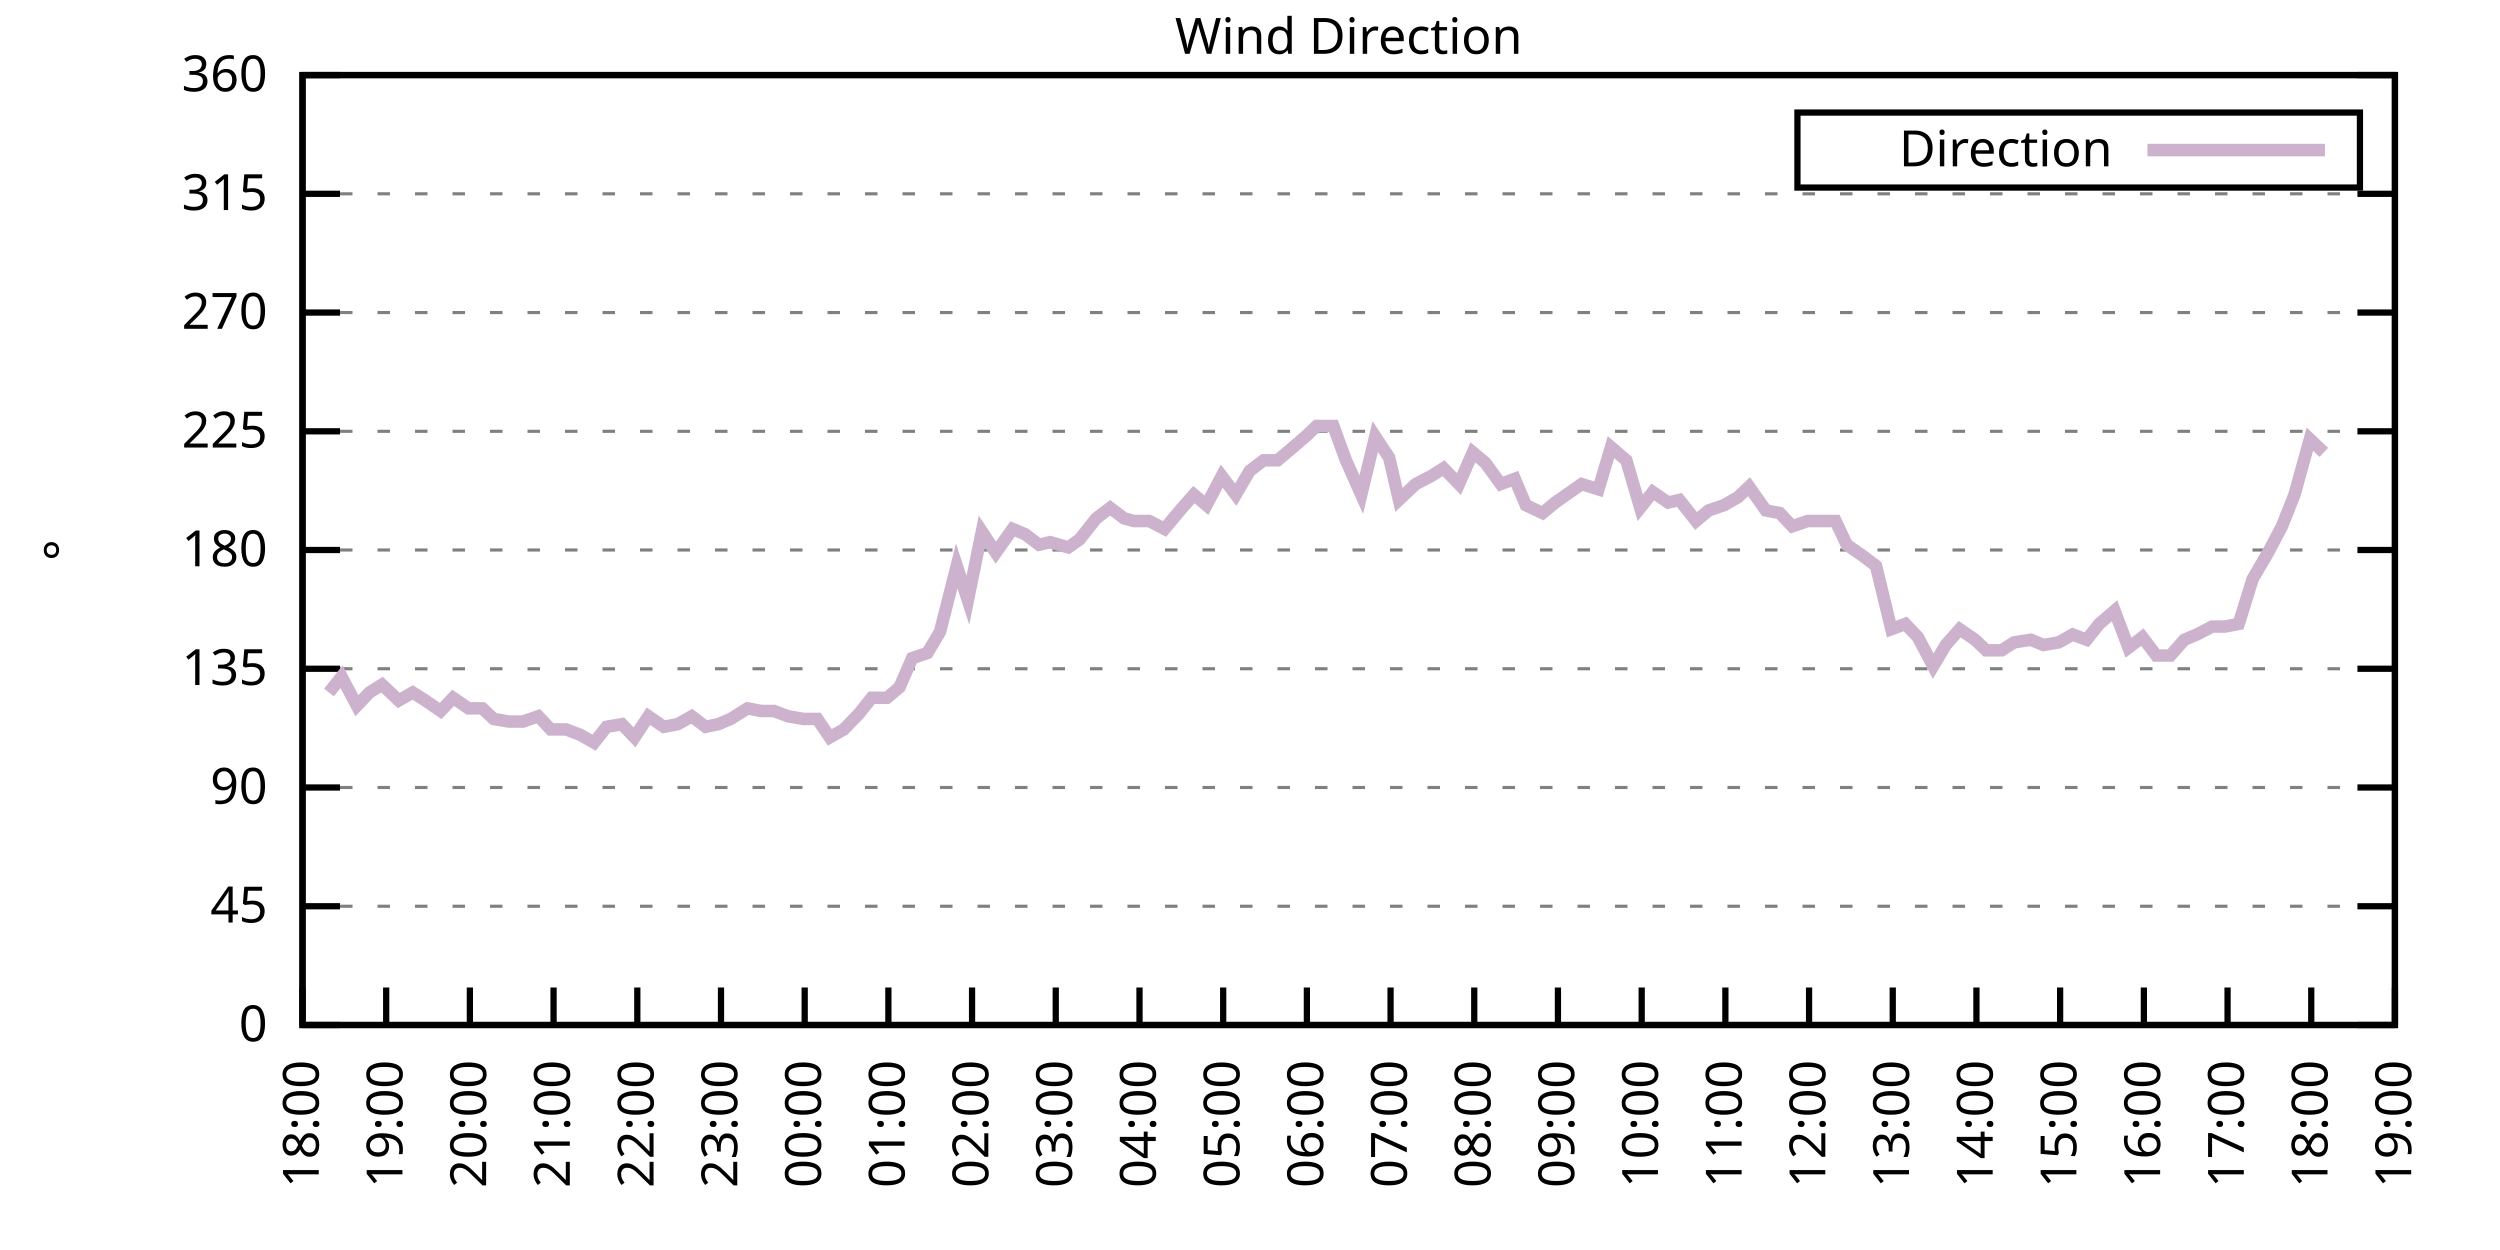
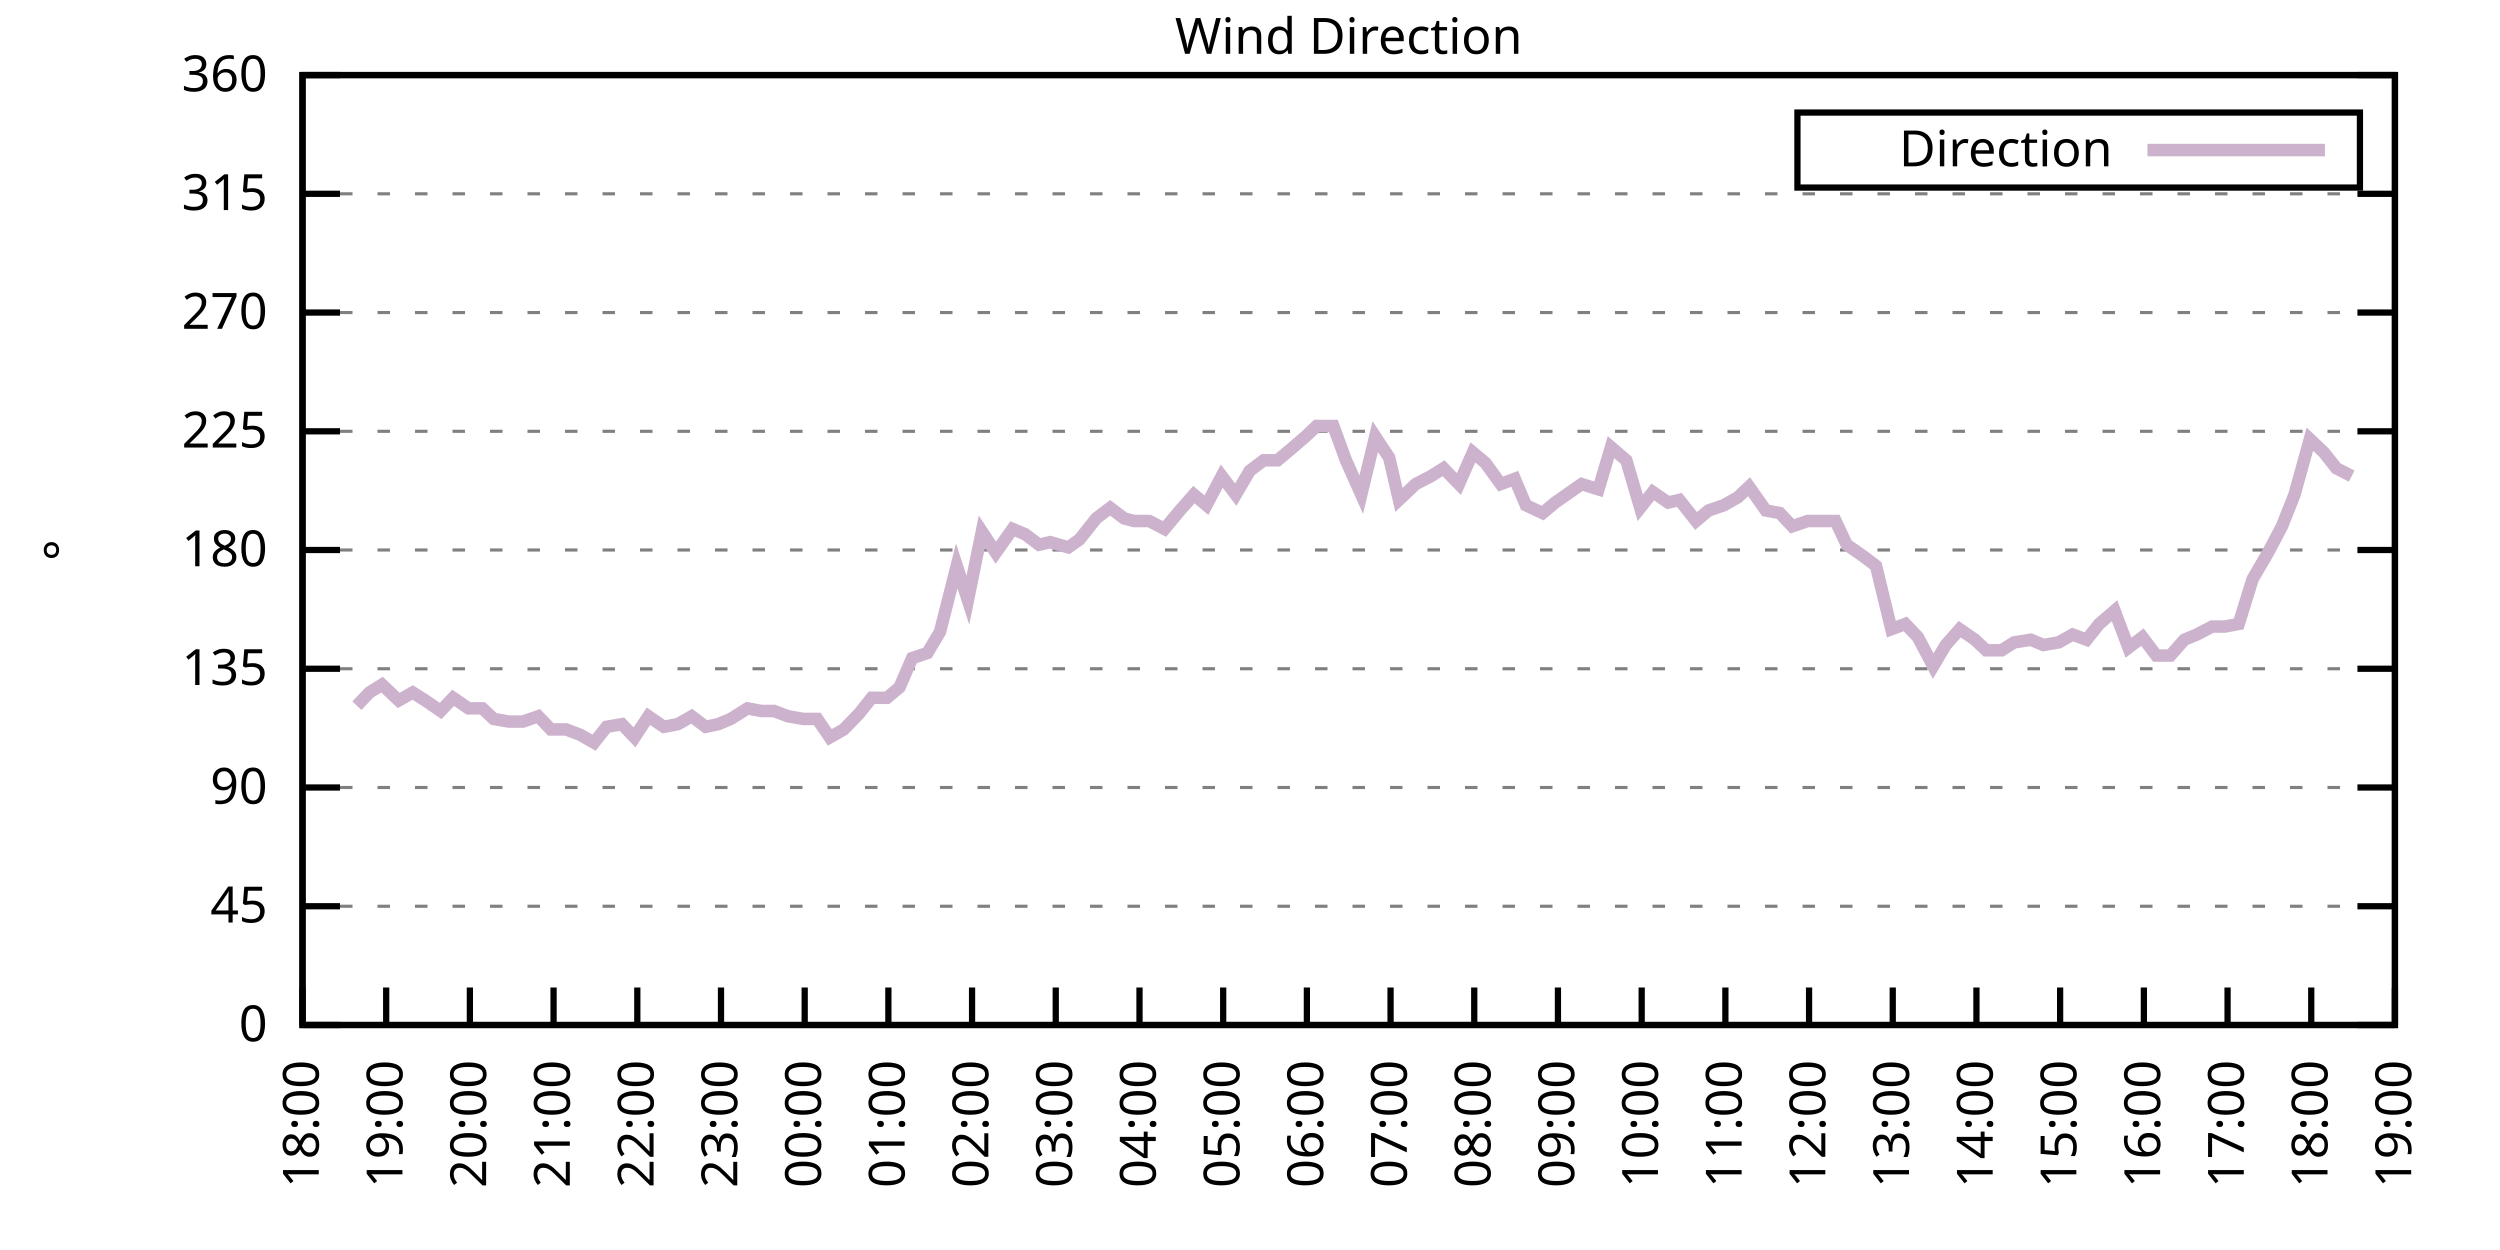
<svg xmlns="http://www.w3.org/2000/svg" xmlns:xlink="http://www.w3.org/1999/xlink" width="400" height="200" viewBox="0 0 400 200">
  <g id="gnuplot_canvas">
    <rect x="0" y="0" width="400" height="200" fill="none" />
    <defs>
      <circle id="gpDot" r="0.5" stroke-width="0.5" stroke="currentColor" />
      <path id="gpPt0" stroke-width="0.333" stroke="currentColor" d="M-1,0 h2 M0,-1 v2" />
      <path id="gpPt1" stroke-width="0.333" stroke="currentColor" d="M-1,-1 L1,1 M1,-1 L-1,1" />
      <path id="gpPt2" stroke-width="0.333" stroke="currentColor" d="M-1,0 L1,0 M0,-1 L0,1 M-1,-1 L1,1 M-1,1 L1,-1" />
      <rect id="gpPt3" stroke-width="0.333" stroke="currentColor" x="-1" y="-1" width="2" height="2" />
      <rect id="gpPt4" stroke-width="0.333" stroke="currentColor" fill="currentColor" x="-1" y="-1" width="2" height="2" />
      <circle id="gpPt5" stroke-width="0.333" stroke="currentColor" cx="0" cy="0" r="1" />
      <use xlink:href="#gpPt5" id="gpPt6" fill="currentColor" stroke="none" />
      <path id="gpPt7" stroke-width="0.333" stroke="currentColor" d="M0,-1.33 L-1.33,0.67 L1.33,0.67 z" />
      <use xlink:href="#gpPt7" id="gpPt8" fill="currentColor" stroke="none" />
      <use xlink:href="#gpPt7" id="gpPt9" stroke="currentColor" transform="rotate(180)" />
      <use xlink:href="#gpPt9" id="gpPt10" fill="currentColor" stroke="none" />
      <use xlink:href="#gpPt3" id="gpPt11" stroke="currentColor" transform="rotate(45)" />
      <use xlink:href="#gpPt11" id="gpPt12" fill="currentColor" stroke="none" />
      <path id="gpPt13" stroke-width="0.333" stroke="currentColor" d="M0,1.330 L1.265,0.411 L0.782,-1.067 L-0.782,-1.076 L-1.265,0.411 z" />
      <use xlink:href="#gpPt13" id="gpPt14" fill="currentColor" stroke="none" />
      <filter id="textbox" filterUnits="objectBoundingBox" x="0" y="0" height="1" width="1">
        <feFlood flood-color="white" flood-opacity="1" result="bgnd" />
        <feComposite in="SourceGraphic" in2="bgnd" operator="atop" />
      </filter>
      <filter id="greybox" filterUnits="objectBoundingBox" x="0" y="0" height="1" width="1">
        <feFlood flood-color="lightgrey" flood-opacity="1" result="grey" />
        <feComposite in="SourceGraphic" in2="grey" operator="atop" />
      </filter>
    </defs>
    <g fill="none" color="white" stroke="currentColor" stroke-width="1.00" stroke-linecap="butt" stroke-linejoin="miter">
</g>
    <g fill="none" color="black" stroke="currentColor" stroke-width="1.00" stroke-linecap="butt" stroke-linejoin="miter">
      <g stroke="none" shape-rendering="crispEdges">
        <polygon fill="rgb(255, 255, 255)" points="48.40,164.00 383.18,164.00 383.18,12.02 48.40,12.02 " />
      </g>
    </g>
    <g fill="none" color="black" stroke="currentColor" stroke-width="1.00" stroke-linecap="butt" stroke-linejoin="miter">
</g>
    <g fill="none" color="black" stroke="black" stroke-width="0.50" stroke-linecap="butt" stroke-linejoin="miter">
</g>
    <g fill="none" color="gray" stroke="currentColor" stroke-width="0.50" stroke-linecap="butt" stroke-linejoin="miter">
      <path stroke="gray" stroke-dasharray="2,4" class="gridline" d="M48.40,164.00 L383.19,164.00  " />
    </g>
    <g fill="none" color="gray" stroke="gray" stroke-width="1.00" stroke-linecap="butt" stroke-linejoin="miter">
</g>
    <g fill="none" color="black" stroke="currentColor" stroke-width="1.00" stroke-linecap="butt" stroke-linejoin="miter">
      <path stroke="black" d="M48.40,164.00 L54.40,164.00 M383.19,164.00 L377.19,164.00  " />
      <g transform="translate(42.80,166.60)" stroke="none" fill="black" font-family="Sans" font-size="8.00" text-anchor="end">
        <text>
          <tspan font-family="Sans"> 0</tspan>
        </text>
      </g>
    </g>
    <g fill="none" color="black" stroke="currentColor" stroke-width="1.00" stroke-linecap="butt" stroke-linejoin="miter">
</g>
    <g fill="none" color="black" stroke="black" stroke-width="0.50" stroke-linecap="butt" stroke-linejoin="miter">
</g>
    <g fill="none" color="gray" stroke="currentColor" stroke-width="0.50" stroke-linecap="butt" stroke-linejoin="miter">
      <path stroke="gray" stroke-dasharray="2,4" class="gridline" d="M48.40,145.00 L383.19,145.00  " />
    </g>
    <g fill="none" color="gray" stroke="gray" stroke-width="1.00" stroke-linecap="butt" stroke-linejoin="miter">
</g>
    <g fill="none" color="black" stroke="currentColor" stroke-width="1.00" stroke-linecap="butt" stroke-linejoin="miter">
      <path stroke="black" d="M48.40,145.00 L54.40,145.00 M383.19,145.00 L377.19,145.00  " />
      <g transform="translate(42.80,147.60)" stroke="none" fill="black" font-family="Sans" font-size="8.00" text-anchor="end">
        <text>
          <tspan font-family="Sans"> 45</tspan>
        </text>
      </g>
    </g>
    <g fill="none" color="black" stroke="currentColor" stroke-width="1.00" stroke-linecap="butt" stroke-linejoin="miter">
</g>
    <g fill="none" color="black" stroke="black" stroke-width="0.50" stroke-linecap="butt" stroke-linejoin="miter">
</g>
    <g fill="none" color="gray" stroke="currentColor" stroke-width="0.50" stroke-linecap="butt" stroke-linejoin="miter">
      <path stroke="gray" stroke-dasharray="2,4" class="gridline" d="M48.40,126.00 L383.19,126.00  " />
    </g>
    <g fill="none" color="gray" stroke="gray" stroke-width="1.00" stroke-linecap="butt" stroke-linejoin="miter">
</g>
    <g fill="none" color="black" stroke="currentColor" stroke-width="1.00" stroke-linecap="butt" stroke-linejoin="miter">
      <path stroke="black" d="M48.40,126.00 L54.40,126.00 M383.19,126.00 L377.19,126.00  " />
      <g transform="translate(42.80,128.60)" stroke="none" fill="black" font-family="Sans" font-size="8.00" text-anchor="end">
        <text>
          <tspan font-family="Sans"> 90</tspan>
        </text>
      </g>
    </g>
    <g fill="none" color="black" stroke="currentColor" stroke-width="1.00" stroke-linecap="butt" stroke-linejoin="miter">
</g>
    <g fill="none" color="black" stroke="black" stroke-width="0.50" stroke-linecap="butt" stroke-linejoin="miter">
</g>
    <g fill="none" color="gray" stroke="currentColor" stroke-width="0.50" stroke-linecap="butt" stroke-linejoin="miter">
      <path stroke="gray" stroke-dasharray="2,4" class="gridline" d="M48.40,107.00 L383.19,107.00  " />
    </g>
    <g fill="none" color="gray" stroke="gray" stroke-width="1.00" stroke-linecap="butt" stroke-linejoin="miter">
</g>
    <g fill="none" color="black" stroke="currentColor" stroke-width="1.00" stroke-linecap="butt" stroke-linejoin="miter">
      <path stroke="black" d="M48.40,107.00 L54.40,107.00 M383.19,107.00 L377.19,107.00  " />
      <g transform="translate(42.80,109.60)" stroke="none" fill="black" font-family="Sans" font-size="8.00" text-anchor="end">
        <text>
          <tspan font-family="Sans"> 135</tspan>
        </text>
      </g>
    </g>
    <g fill="none" color="black" stroke="currentColor" stroke-width="1.00" stroke-linecap="butt" stroke-linejoin="miter">
</g>
    <g fill="none" color="black" stroke="black" stroke-width="0.50" stroke-linecap="butt" stroke-linejoin="miter">
</g>
    <g fill="none" color="gray" stroke="currentColor" stroke-width="0.50" stroke-linecap="butt" stroke-linejoin="miter">
      <path stroke="gray" stroke-dasharray="2,4" class="gridline" d="M48.40,88.00 L383.19,88.00  " />
    </g>
    <g fill="none" color="gray" stroke="gray" stroke-width="1.00" stroke-linecap="butt" stroke-linejoin="miter">
</g>
    <g fill="none" color="black" stroke="currentColor" stroke-width="1.00" stroke-linecap="butt" stroke-linejoin="miter">
      <path stroke="black" d="M48.40,88.00 L54.40,88.00 M383.19,88.00 L377.19,88.00  " />
      <g transform="translate(42.80,90.60)" stroke="none" fill="black" font-family="Sans" font-size="8.00" text-anchor="end">
        <text>
          <tspan font-family="Sans"> 180</tspan>
        </text>
      </g>
    </g>
    <g fill="none" color="black" stroke="currentColor" stroke-width="1.00" stroke-linecap="butt" stroke-linejoin="miter">
</g>
    <g fill="none" color="black" stroke="black" stroke-width="0.50" stroke-linecap="butt" stroke-linejoin="miter">
</g>
    <g fill="none" color="gray" stroke="currentColor" stroke-width="0.50" stroke-linecap="butt" stroke-linejoin="miter">
      <path stroke="gray" stroke-dasharray="2,4" class="gridline" d="M48.40,69.01 L383.19,69.01  " />
    </g>
    <g fill="none" color="gray" stroke="gray" stroke-width="1.00" stroke-linecap="butt" stroke-linejoin="miter">
</g>
    <g fill="none" color="black" stroke="currentColor" stroke-width="1.00" stroke-linecap="butt" stroke-linejoin="miter">
      <path stroke="black" d="M48.40,69.01 L54.40,69.01 M383.19,69.01 L377.19,69.01  " />
      <g transform="translate(42.80,71.61)" stroke="none" fill="black" font-family="Sans" font-size="8.00" text-anchor="end">
        <text>
          <tspan font-family="Sans"> 225</tspan>
        </text>
      </g>
    </g>
    <g fill="none" color="black" stroke="currentColor" stroke-width="1.00" stroke-linecap="butt" stroke-linejoin="miter">
</g>
    <g fill="none" color="black" stroke="black" stroke-width="0.50" stroke-linecap="butt" stroke-linejoin="miter">
</g>
    <g fill="none" color="gray" stroke="currentColor" stroke-width="0.50" stroke-linecap="butt" stroke-linejoin="miter">
      <path stroke="gray" stroke-dasharray="2,4" class="gridline" d="M48.40,50.01 L383.19,50.01  " />
    </g>
    <g fill="none" color="gray" stroke="gray" stroke-width="1.00" stroke-linecap="butt" stroke-linejoin="miter">
</g>
    <g fill="none" color="black" stroke="currentColor" stroke-width="1.00" stroke-linecap="butt" stroke-linejoin="miter">
      <path stroke="black" d="M48.40,50.01 L54.40,50.01 M383.19,50.01 L377.19,50.01  " />
      <g transform="translate(42.80,52.61)" stroke="none" fill="black" font-family="Sans" font-size="8.00" text-anchor="end">
        <text>
          <tspan font-family="Sans"> 270</tspan>
        </text>
      </g>
    </g>
    <g fill="none" color="black" stroke="currentColor" stroke-width="1.00" stroke-linecap="butt" stroke-linejoin="miter">
</g>
    <g fill="none" color="black" stroke="black" stroke-width="0.50" stroke-linecap="butt" stroke-linejoin="miter">
</g>
    <g fill="none" color="gray" stroke="currentColor" stroke-width="0.50" stroke-linecap="butt" stroke-linejoin="miter">
      <path stroke="gray" stroke-dasharray="2,4" class="gridline" d="M48.40,31.01 L383.19,31.01  " />
    </g>
    <g fill="none" color="gray" stroke="gray" stroke-width="1.00" stroke-linecap="butt" stroke-linejoin="miter">
</g>
    <g fill="none" color="black" stroke="currentColor" stroke-width="1.00" stroke-linecap="butt" stroke-linejoin="miter">
      <path stroke="black" d="M48.40,31.01 L54.40,31.01 M383.19,31.01 L377.19,31.01  " />
      <g transform="translate(42.80,33.61)" stroke="none" fill="black" font-family="Sans" font-size="8.00" text-anchor="end">
        <text>
          <tspan font-family="Sans"> 315</tspan>
        </text>
      </g>
    </g>
    <g fill="none" color="black" stroke="currentColor" stroke-width="1.00" stroke-linecap="butt" stroke-linejoin="miter">
</g>
    <g fill="none" color="black" stroke="black" stroke-width="0.50" stroke-linecap="butt" stroke-linejoin="miter">
</g>
    <g fill="none" color="gray" stroke="currentColor" stroke-width="0.50" stroke-linecap="butt" stroke-linejoin="miter">
      <path stroke="gray" stroke-dasharray="2,4" class="gridline" d="M48.40,12.01 L383.19,12.01  " />
    </g>
    <g fill="none" color="gray" stroke="gray" stroke-width="1.00" stroke-linecap="butt" stroke-linejoin="miter">
</g>
    <g fill="none" color="black" stroke="currentColor" stroke-width="1.00" stroke-linecap="butt" stroke-linejoin="miter">
      <path stroke="black" d="M48.40,12.01 L54.40,12.01 M383.19,12.01 L377.19,12.01  " />
      <g transform="translate(42.80,14.61)" stroke="none" fill="black" font-family="Sans" font-size="8.00" text-anchor="end">
        <text>
          <tspan font-family="Sans"> 360</tspan>
        </text>
      </g>
    </g>
    <g fill="none" color="black" stroke="currentColor" stroke-width="1.00" stroke-linecap="butt" stroke-linejoin="miter">
      <path stroke="black" d="M48.40,164.00 L48.40,158.00  " />
      <g transform="translate(51.00,169.60) rotate(270.00)" stroke="none" fill="black" font-family="Sans" font-size="8.00" text-anchor="end">
        <text>
          <tspan font-family="Sans">18:00</tspan>
        </text>
      </g>
    </g>
    <g fill="none" color="black" stroke="currentColor" stroke-width="1.00" stroke-linecap="butt" stroke-linejoin="miter">
      <path stroke="black" d="M61.79,164.00 L61.79,158.00  " />
      <g transform="translate(64.39,169.60) rotate(270.00)" stroke="none" fill="black" font-family="Sans" font-size="8.00" text-anchor="end">
        <text>
          <tspan font-family="Sans">19:00</tspan>
        </text>
      </g>
    </g>
    <g fill="none" color="black" stroke="currentColor" stroke-width="1.00" stroke-linecap="butt" stroke-linejoin="miter">
      <path stroke="black" d="M75.18,164.00 L75.18,158.00  " />
      <g transform="translate(77.78,169.60) rotate(270.00)" stroke="none" fill="black" font-family="Sans" font-size="8.00" text-anchor="end">
        <text>
          <tspan font-family="Sans">20:00</tspan>
        </text>
      </g>
    </g>
    <g fill="none" color="black" stroke="currentColor" stroke-width="1.00" stroke-linecap="butt" stroke-linejoin="miter">
      <path stroke="black" d="M88.57,164.00 L88.57,158.00  " />
      <g transform="translate(91.17,169.60) rotate(270.00)" stroke="none" fill="black" font-family="Sans" font-size="8.00" text-anchor="end">
        <text>
          <tspan font-family="Sans">21:00</tspan>
        </text>
      </g>
    </g>
    <g fill="none" color="black" stroke="currentColor" stroke-width="1.00" stroke-linecap="butt" stroke-linejoin="miter">
      <path stroke="black" d="M101.97,164.00 L101.97,158.00  " />
      <g transform="translate(104.57,169.60) rotate(270.00)" stroke="none" fill="black" font-family="Sans" font-size="8.00" text-anchor="end">
        <text>
          <tspan font-family="Sans">22:00</tspan>
        </text>
      </g>
    </g>
    <g fill="none" color="black" stroke="currentColor" stroke-width="1.00" stroke-linecap="butt" stroke-linejoin="miter">
      <path stroke="black" d="M115.36,164.00 L115.36,158.00  " />
      <g transform="translate(117.96,169.60) rotate(270.00)" stroke="none" fill="black" font-family="Sans" font-size="8.00" text-anchor="end">
        <text>
          <tspan font-family="Sans">23:00</tspan>
        </text>
      </g>
    </g>
    <g fill="none" color="black" stroke="currentColor" stroke-width="1.00" stroke-linecap="butt" stroke-linejoin="miter">
      <path stroke="black" d="M128.75,164.00 L128.75,158.00  " />
      <g transform="translate(131.35,169.60) rotate(270.00)" stroke="none" fill="black" font-family="Sans" font-size="8.00" text-anchor="end">
        <text>
          <tspan font-family="Sans">00:00</tspan>
        </text>
      </g>
    </g>
    <g fill="none" color="black" stroke="currentColor" stroke-width="1.00" stroke-linecap="butt" stroke-linejoin="miter">
      <path stroke="black" d="M142.14,164.00 L142.14,158.00  " />
      <g transform="translate(144.74,169.60) rotate(270.00)" stroke="none" fill="black" font-family="Sans" font-size="8.00" text-anchor="end">
        <text>
          <tspan font-family="Sans">01:00</tspan>
        </text>
      </g>
    </g>
    <g fill="none" color="black" stroke="currentColor" stroke-width="1.00" stroke-linecap="butt" stroke-linejoin="miter">
      <path stroke="black" d="M155.53,164.00 L155.53,158.00  " />
      <g transform="translate(158.13,169.60) rotate(270.00)" stroke="none" fill="black" font-family="Sans" font-size="8.00" text-anchor="end">
        <text>
          <tspan font-family="Sans">02:00</tspan>
        </text>
      </g>
    </g>
    <g fill="none" color="black" stroke="currentColor" stroke-width="1.00" stroke-linecap="butt" stroke-linejoin="miter">
      <path stroke="black" d="M168.92,164.00 L168.92,158.00  " />
      <g transform="translate(171.52,169.60) rotate(270.00)" stroke="none" fill="black" font-family="Sans" font-size="8.00" text-anchor="end">
        <text>
          <tspan font-family="Sans">03:00</tspan>
        </text>
      </g>
    </g>
    <g fill="none" color="black" stroke="currentColor" stroke-width="1.00" stroke-linecap="butt" stroke-linejoin="miter">
      <path stroke="black" d="M182.32,164.00 L182.32,158.00  " />
      <g transform="translate(184.92,169.60) rotate(270.00)" stroke="none" fill="black" font-family="Sans" font-size="8.00" text-anchor="end">
        <text>
          <tspan font-family="Sans">04:00</tspan>
        </text>
      </g>
    </g>
    <g fill="none" color="black" stroke="currentColor" stroke-width="1.00" stroke-linecap="butt" stroke-linejoin="miter">
      <path stroke="black" d="M195.71,164.00 L195.71,158.00  " />
      <g transform="translate(198.31,169.60) rotate(270.00)" stroke="none" fill="black" font-family="Sans" font-size="8.00" text-anchor="end">
        <text>
          <tspan font-family="Sans">05:00</tspan>
        </text>
      </g>
    </g>
    <g fill="none" color="black" stroke="currentColor" stroke-width="1.00" stroke-linecap="butt" stroke-linejoin="miter">
      <path stroke="black" d="M209.10,164.00 L209.10,158.00  " />
      <g transform="translate(211.70,169.60) rotate(270.00)" stroke="none" fill="black" font-family="Sans" font-size="8.00" text-anchor="end">
        <text>
          <tspan font-family="Sans">06:00</tspan>
        </text>
      </g>
    </g>
    <g fill="none" color="black" stroke="currentColor" stroke-width="1.00" stroke-linecap="butt" stroke-linejoin="miter">
      <path stroke="black" d="M222.49,164.00 L222.49,158.00  " />
      <g transform="translate(225.09,169.60) rotate(270.00)" stroke="none" fill="black" font-family="Sans" font-size="8.00" text-anchor="end">
        <text>
          <tspan font-family="Sans">07:00</tspan>
        </text>
      </g>
    </g>
    <g fill="none" color="black" stroke="currentColor" stroke-width="1.00" stroke-linecap="butt" stroke-linejoin="miter">
      <path stroke="black" d="M235.88,164.00 L235.88,158.00  " />
      <g transform="translate(238.48,169.60) rotate(270.00)" stroke="none" fill="black" font-family="Sans" font-size="8.00" text-anchor="end">
        <text>
          <tspan font-family="Sans">08:00</tspan>
        </text>
      </g>
    </g>
    <g fill="none" color="black" stroke="currentColor" stroke-width="1.00" stroke-linecap="butt" stroke-linejoin="miter">
      <path stroke="black" d="M249.27,164.00 L249.27,158.00  " />
      <g transform="translate(251.87,169.60) rotate(270.00)" stroke="none" fill="black" font-family="Sans" font-size="8.00" text-anchor="end">
        <text>
          <tspan font-family="Sans">09:00</tspan>
        </text>
      </g>
    </g>
    <g fill="none" color="black" stroke="currentColor" stroke-width="1.00" stroke-linecap="butt" stroke-linejoin="miter">
      <path stroke="black" d="M262.67,164.00 L262.67,158.00  " />
      <g transform="translate(265.27,169.60) rotate(270.00)" stroke="none" fill="black" font-family="Sans" font-size="8.00" text-anchor="end">
        <text>
          <tspan font-family="Sans">10:00</tspan>
        </text>
      </g>
    </g>
    <g fill="none" color="black" stroke="currentColor" stroke-width="1.00" stroke-linecap="butt" stroke-linejoin="miter">
      <path stroke="black" d="M276.06,164.00 L276.06,158.00  " />
      <g transform="translate(278.66,169.60) rotate(270.00)" stroke="none" fill="black" font-family="Sans" font-size="8.00" text-anchor="end">
        <text>
          <tspan font-family="Sans">11:00</tspan>
        </text>
      </g>
    </g>
    <g fill="none" color="black" stroke="currentColor" stroke-width="1.00" stroke-linecap="butt" stroke-linejoin="miter">
      <path stroke="black" d="M289.45,164.00 L289.45,158.00  " />
      <g transform="translate(292.05,169.60) rotate(270.00)" stroke="none" fill="black" font-family="Sans" font-size="8.00" text-anchor="end">
        <text>
          <tspan font-family="Sans">12:00</tspan>
        </text>
      </g>
    </g>
    <g fill="none" color="black" stroke="currentColor" stroke-width="1.00" stroke-linecap="butt" stroke-linejoin="miter">
      <path stroke="black" d="M302.84,164.00 L302.84,158.00  " />
      <g transform="translate(305.44,169.60) rotate(270.00)" stroke="none" fill="black" font-family="Sans" font-size="8.00" text-anchor="end">
        <text>
          <tspan font-family="Sans">13:00</tspan>
        </text>
      </g>
    </g>
    <g fill="none" color="black" stroke="currentColor" stroke-width="1.00" stroke-linecap="butt" stroke-linejoin="miter">
      <path stroke="black" d="M316.23,164.00 L316.23,158.00  " />
      <g transform="translate(318.83,169.60) rotate(270.00)" stroke="none" fill="black" font-family="Sans" font-size="8.00" text-anchor="end">
        <text>
          <tspan font-family="Sans">14:00</tspan>
        </text>
      </g>
    </g>
    <g fill="none" color="black" stroke="currentColor" stroke-width="1.00" stroke-linecap="butt" stroke-linejoin="miter">
      <path stroke="black" d="M329.62,164.00 L329.62,158.00  " />
      <g transform="translate(332.22,169.60) rotate(270.00)" stroke="none" fill="black" font-family="Sans" font-size="8.00" text-anchor="end">
        <text>
          <tspan font-family="Sans">15:00</tspan>
        </text>
      </g>
    </g>
    <g fill="none" color="black" stroke="currentColor" stroke-width="1.00" stroke-linecap="butt" stroke-linejoin="miter">
      <path stroke="black" d="M343.02,164.00 L343.02,158.00  " />
      <g transform="translate(345.62,169.60) rotate(270.00)" stroke="none" fill="black" font-family="Sans" font-size="8.00" text-anchor="end">
        <text>
          <tspan font-family="Sans">16:00</tspan>
        </text>
      </g>
    </g>
    <g fill="none" color="black" stroke="currentColor" stroke-width="1.00" stroke-linecap="butt" stroke-linejoin="miter">
      <path stroke="black" d="M356.41,164.00 L356.41,158.00  " />
      <g transform="translate(359.01,169.60) rotate(270.00)" stroke="none" fill="black" font-family="Sans" font-size="8.00" text-anchor="end">
        <text>
          <tspan font-family="Sans">17:00</tspan>
        </text>
      </g>
    </g>
    <g fill="none" color="black" stroke="currentColor" stroke-width="1.00" stroke-linecap="butt" stroke-linejoin="miter">
      <path stroke="black" d="M369.80,164.00 L369.80,158.00  " />
      <g transform="translate(372.40,169.60) rotate(270.00)" stroke="none" fill="black" font-family="Sans" font-size="8.00" text-anchor="end">
        <text>
          <tspan font-family="Sans">18:00</tspan>
        </text>
      </g>
    </g>
    <g fill="none" color="black" stroke="currentColor" stroke-width="1.00" stroke-linecap="butt" stroke-linejoin="miter">
      <path stroke="black" d="M383.19,164.00 L383.19,158.00  " />
      <g transform="translate(385.79,169.60) rotate(270.00)" stroke="none" fill="black" font-family="Sans" font-size="8.00" text-anchor="end">
        <text>
          <tspan font-family="Sans">19:00</tspan>
        </text>
      </g>
    </g>
    <g fill="none" color="black" stroke="currentColor" stroke-width="1.00" stroke-linecap="butt" stroke-linejoin="miter">
</g>
    <g fill="none" color="black" stroke="currentColor" stroke-width="1.00" stroke-linecap="butt" stroke-linejoin="miter">
      <path stroke="black" d="M48.40,12.01 L48.40,164.00 L383.19,164.00 L383.19,12.01 L48.40,12.01 Z  " />
    </g>
    <g fill="none" color="black" stroke="currentColor" stroke-width="1.00" stroke-linecap="butt" stroke-linejoin="miter">
</g>
    <g fill="none" color="black" stroke="currentColor" stroke-width="1.00" stroke-linecap="butt" stroke-linejoin="miter">
      <path stroke="black" d="M287.59,30.01 L287.59,18.01 L377.59,18.01 L377.59,30.01 L287.59,30.01 Z  " />
    </g>
    <g id="Wind_direction_plot_1">
      <g fill="none" color="white" stroke="black" stroke-width="2.00" stroke-linecap="butt" stroke-linejoin="miter">
</g>
      <g fill="none" color="black" stroke="currentColor" stroke-width="2.00" stroke-linecap="butt" stroke-linejoin="miter">
        <g transform="translate(337.99,26.61)" stroke="none" fill="black" font-family="Sans" font-size="8.00" text-anchor="end">
          <text>
            <tspan font-family="Sans">Direction</tspan>
          </text>
        </g>
      </g>
      <g fill="none" color="black" stroke="currentColor" stroke-width="2.00" stroke-linecap="butt" stroke-linejoin="miter">
-         <path stroke="rgb(204, 178, 204)" d="M343.59,24.01 L371.99,24.01 M52.64,110.80 L54.65,108.27 L57.10,112.91 L59.11,110.80 L61.12,109.54 L63.80,112.07   L66.03,110.80 L68.04,112.07 L70.50,113.76 L72.50,111.65 L74.96,113.34 L77.19,113.34 L78.98,115.03 L81.43,115.45   L83.66,115.45 L86.12,114.60 L88.13,116.71 L90.58,116.71 L92.82,117.56 L95.05,118.83 L97.06,116.29 L99.51,115.87   L101.52,117.98 L103.75,114.60 L106.21,116.29 L108.44,115.87 L110.67,114.60 L112.90,116.29 L114.91,115.87 L116.92,115.03   L119.60,113.34 L121.83,113.76 L123.84,113.76 L126.07,114.60 L128.53,115.03 L130.76,115.03 L132.77,117.98 L135.00,116.71   L137.45,114.18 L139.46,111.65 L141.92,111.65 L143.93,109.96 L145.94,105.31 L148.39,104.47 L150.40,101.09 L153.08,90.54   L154.86,96.03 L157.10,85.05 L159.33,88.43 L162.01,84.63 L164.01,85.47 L166.25,87.16 L168.03,86.74 L170.93,87.58   L172.72,86.32 L175.40,82.94 L177.63,81.25 L179.86,82.94 L181.42,83.36 L183.88,83.36 L186.33,84.63 L188.79,81.67   L191.02,79.14 L193.03,80.83 L195.48,76.18 L197.72,79.14 L199.95,75.34 L202.18,73.65 L204.41,73.65 L206.42,71.96   L208.88,69.85 L210.66,68.16 L213.34,68.16 L215.35,73.65 L217.80,79.14 L220.04,69.85 L222.27,73.23 L223.83,79.98   L226.51,77.45 L228.96,76.18 L230.97,74.92 L233.43,77.45 L235.66,72.38 L237.67,74.07 L240.12,77.45 L242.36,76.61   L244.14,80.83 L246.82,82.09 L248.83,80.41 L253.07,77.45 L255.75,78.29 L257.76,71.54 L260.21,73.65 L262.44,81.25   L264.45,78.72 L266.91,80.41 L268.69,79.98 L271.37,83.36 L273.38,81.67 L275.83,80.83 L278.07,79.56 L279.85,77.87   L282.53,81.67 L284.76,82.09 L286.77,84.21 L289.23,83.36 L291.23,83.36 L293.69,83.36 L295.48,87.16 L297.93,88.85   L300.16,90.54 L302.62,100.67 L304.85,99.83 L306.86,101.94 L309.31,106.58 L311.32,103.20 L313.55,100.67 L316.01,102.36   L317.79,104.05 L320.25,104.05 L322.26,102.78 L324.94,102.36 L326.95,103.20 L329.40,102.78 L331.63,101.52 L333.86,102.36   L335.87,99.83 L338.33,97.72 L340.56,103.63 L342.79,101.94 L345.02,104.89 L347.26,104.89 L349.49,102.36 L351.50,101.52   L353.95,100.25 L355.96,100.25 L358.19,99.83 L360.42,92.65 L362.88,88.43 L365.11,84.21 L367.12,79.14 L369.58,70.27   L371.81,72.38  " />
+         <path stroke="rgb(204, 178, 204)" d="M343.59,24.01 L371.99,24.01 M57.10,112.91 L59.11,110.80 L61.12,109.54 L63.80,112.07 L66.03,110.80 L68.04,112.07   L70.50,113.76 L72.50,111.65 L74.96,113.34 L77.19,113.34 L78.98,115.03 L81.43,115.45 L83.66,115.45 L86.12,114.60   L88.13,116.71 L90.58,116.71 L92.82,117.56 L95.05,118.83 L97.06,116.29 L99.51,115.87 L101.52,117.98 L103.75,114.60   L106.21,116.29 L108.44,115.87 L110.67,114.60 L112.90,116.29 L114.91,115.87 L116.92,115.03 L119.60,113.34 L121.83,113.76   L123.84,113.76 L126.07,114.60 L128.53,115.03 L130.76,115.03 L132.77,117.98 L135.00,116.71 L137.45,114.18 L139.46,111.65   L141.92,111.65 L143.93,109.96 L145.94,105.31 L148.39,104.47 L150.40,101.09 L153.08,90.54 L154.86,96.03 L157.10,85.05   L159.33,88.43 L162.01,84.63 L164.01,85.47 L166.25,87.16 L168.03,86.74 L170.93,87.58 L172.72,86.32 L175.40,82.94   L177.63,81.25 L179.86,82.94 L181.42,83.36 L183.88,83.36 L186.33,84.63 L188.79,81.67 L191.02,79.14 L193.03,80.83   L195.48,76.18 L197.72,79.14 L199.95,75.34 L202.18,73.65 L204.41,73.65 L206.42,71.96 L208.88,69.85 L210.66,68.16   L213.34,68.16 L215.35,73.65 L217.80,79.14 L220.04,69.85 L222.27,73.23 L223.83,79.98 L226.51,77.45 L228.96,76.18   L230.97,74.92 L233.43,77.45 L235.66,72.38 L237.67,74.07 L240.12,77.45 L242.36,76.61 L244.14,80.83 L246.82,82.09   L248.83,80.41 L253.07,77.45 L255.75,78.29 L257.76,71.54 L260.21,73.65 L262.44,81.25 L264.45,78.72 L266.91,80.41   L268.69,79.98 L271.37,83.36 L273.38,81.67 L275.83,80.83 L278.07,79.56 L279.85,77.87 L282.53,81.67 L284.76,82.09   L286.77,84.21 L289.23,83.36 L291.23,83.36 L293.69,83.36 L295.48,87.16 L297.93,88.85 L300.16,90.54 L302.62,100.67   L304.85,99.83 L306.86,101.94 L309.31,106.58 L311.32,103.20 L313.55,100.67 L316.01,102.36 L317.79,104.05 L320.25,104.05   L322.26,102.78 L324.94,102.36 L326.95,103.20 L329.40,102.78 L331.63,101.52 L333.86,102.36 L335.87,99.83 L338.33,97.72   L340.56,103.63 L342.79,101.94 L345.02,104.89 L347.26,104.89 L349.49,102.36 L351.50,101.52 L353.95,100.25 L355.96,100.25   L358.19,99.83 L360.42,92.65 L362.88,88.43 L365.11,84.21 L367.12,79.14 L369.58,70.27 L371.81,72.38 L373.82,74.92   L376.27,76.18  " />
      </g>
    </g>
    <g fill="none" color="black" stroke="currentColor" stroke-width="2.00" stroke-linecap="butt" stroke-linejoin="miter">
</g>
    <g fill="none" color="black" stroke="black" stroke-width="1.00" stroke-linecap="butt" stroke-linejoin="miter">
</g>
    <g fill="none" color="black" stroke="currentColor" stroke-width="1.00" stroke-linecap="butt" stroke-linejoin="miter">
      <path stroke="black" d="M48.40,12.01 L48.40,164.00 L383.19,164.00 L383.19,12.01 L48.40,12.01 Z  " />
      <g transform="translate(12.80,88.01) rotate(270.00)" stroke="none" fill="black" font-family="Sans" font-size="8.00" text-anchor="middle">
        <text>
          <tspan font-family="Sans">°</tspan>
        </text>
      </g>
    </g>
    <g fill="none" color="black" stroke="currentColor" stroke-width="1.00" stroke-linecap="butt" stroke-linejoin="miter">
</g>
    <g fill="none" color="black" stroke="currentColor" stroke-width="1.00" stroke-linecap="butt" stroke-linejoin="miter">
      <g transform="translate(215.79,8.61)" stroke="none" fill="black" font-family="Sans" font-size="8.00" text-anchor="middle">
        <text>
          <tspan font-family="Sans">Wind Direction</tspan>
        </text>
      </g>
    </g>
    <g fill="none" color="black" stroke="currentColor" stroke-width="1.00" stroke-linecap="butt" stroke-linejoin="miter">
</g>
  </g>
</svg>
